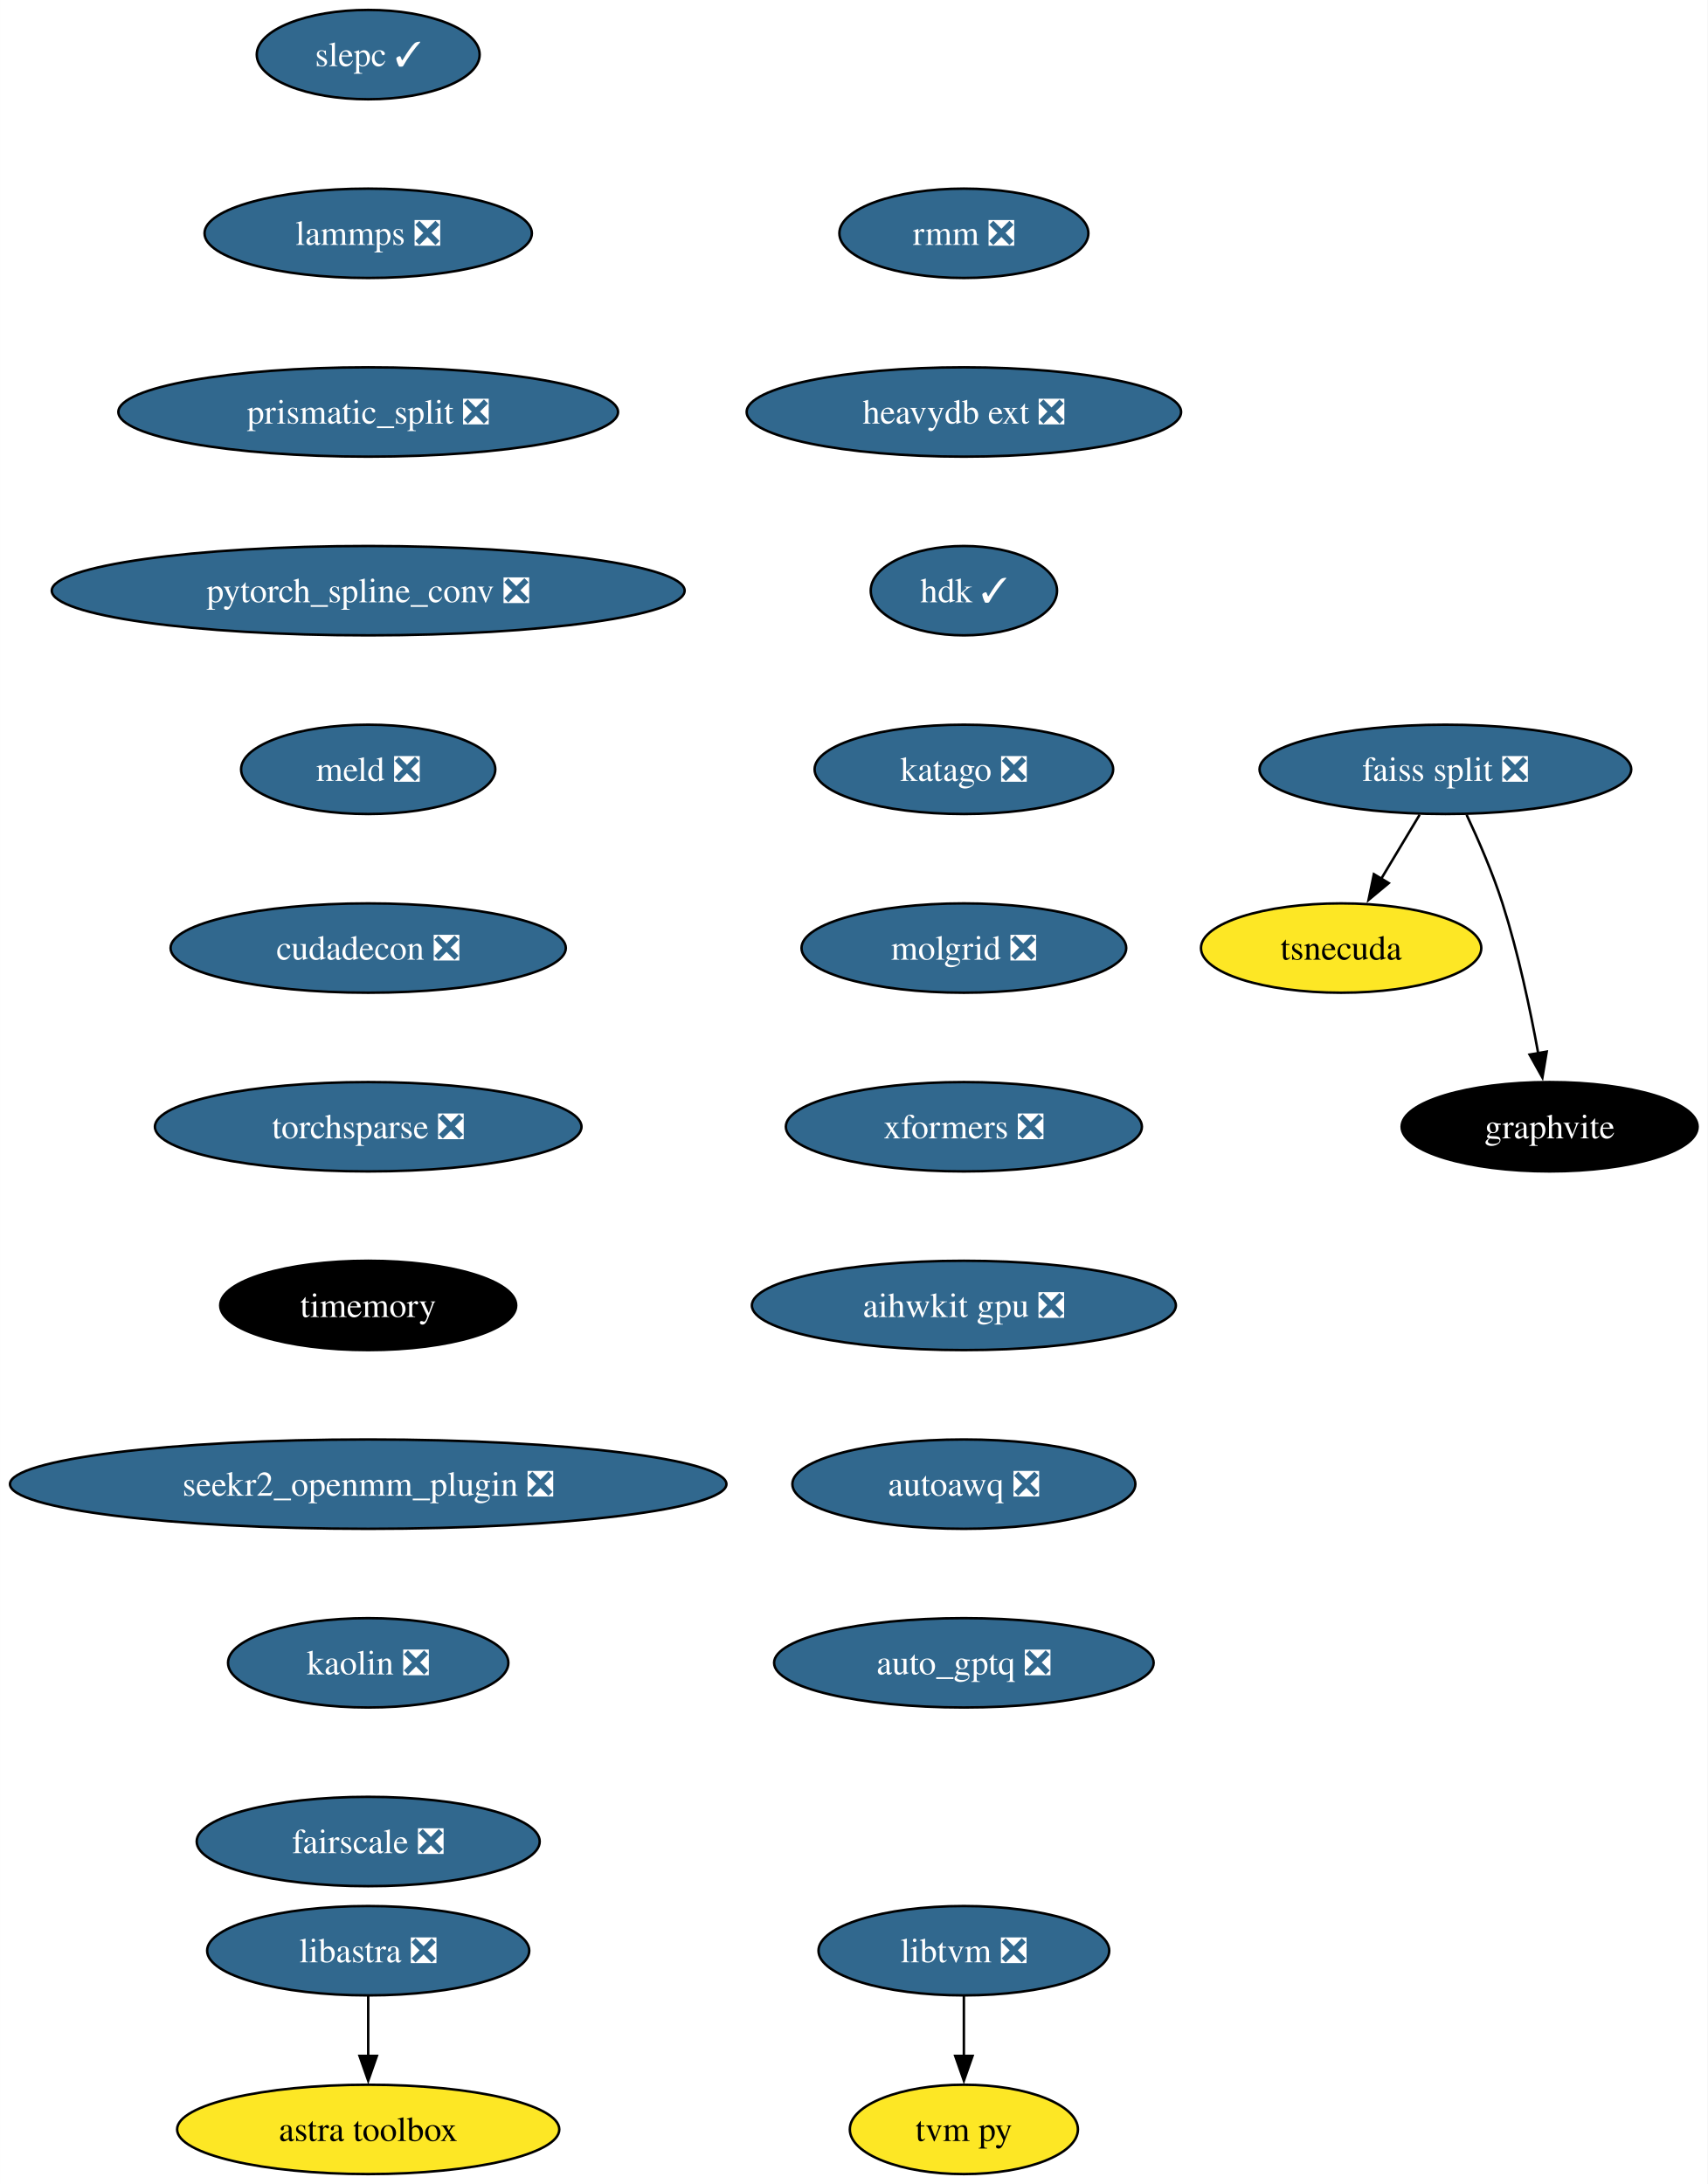
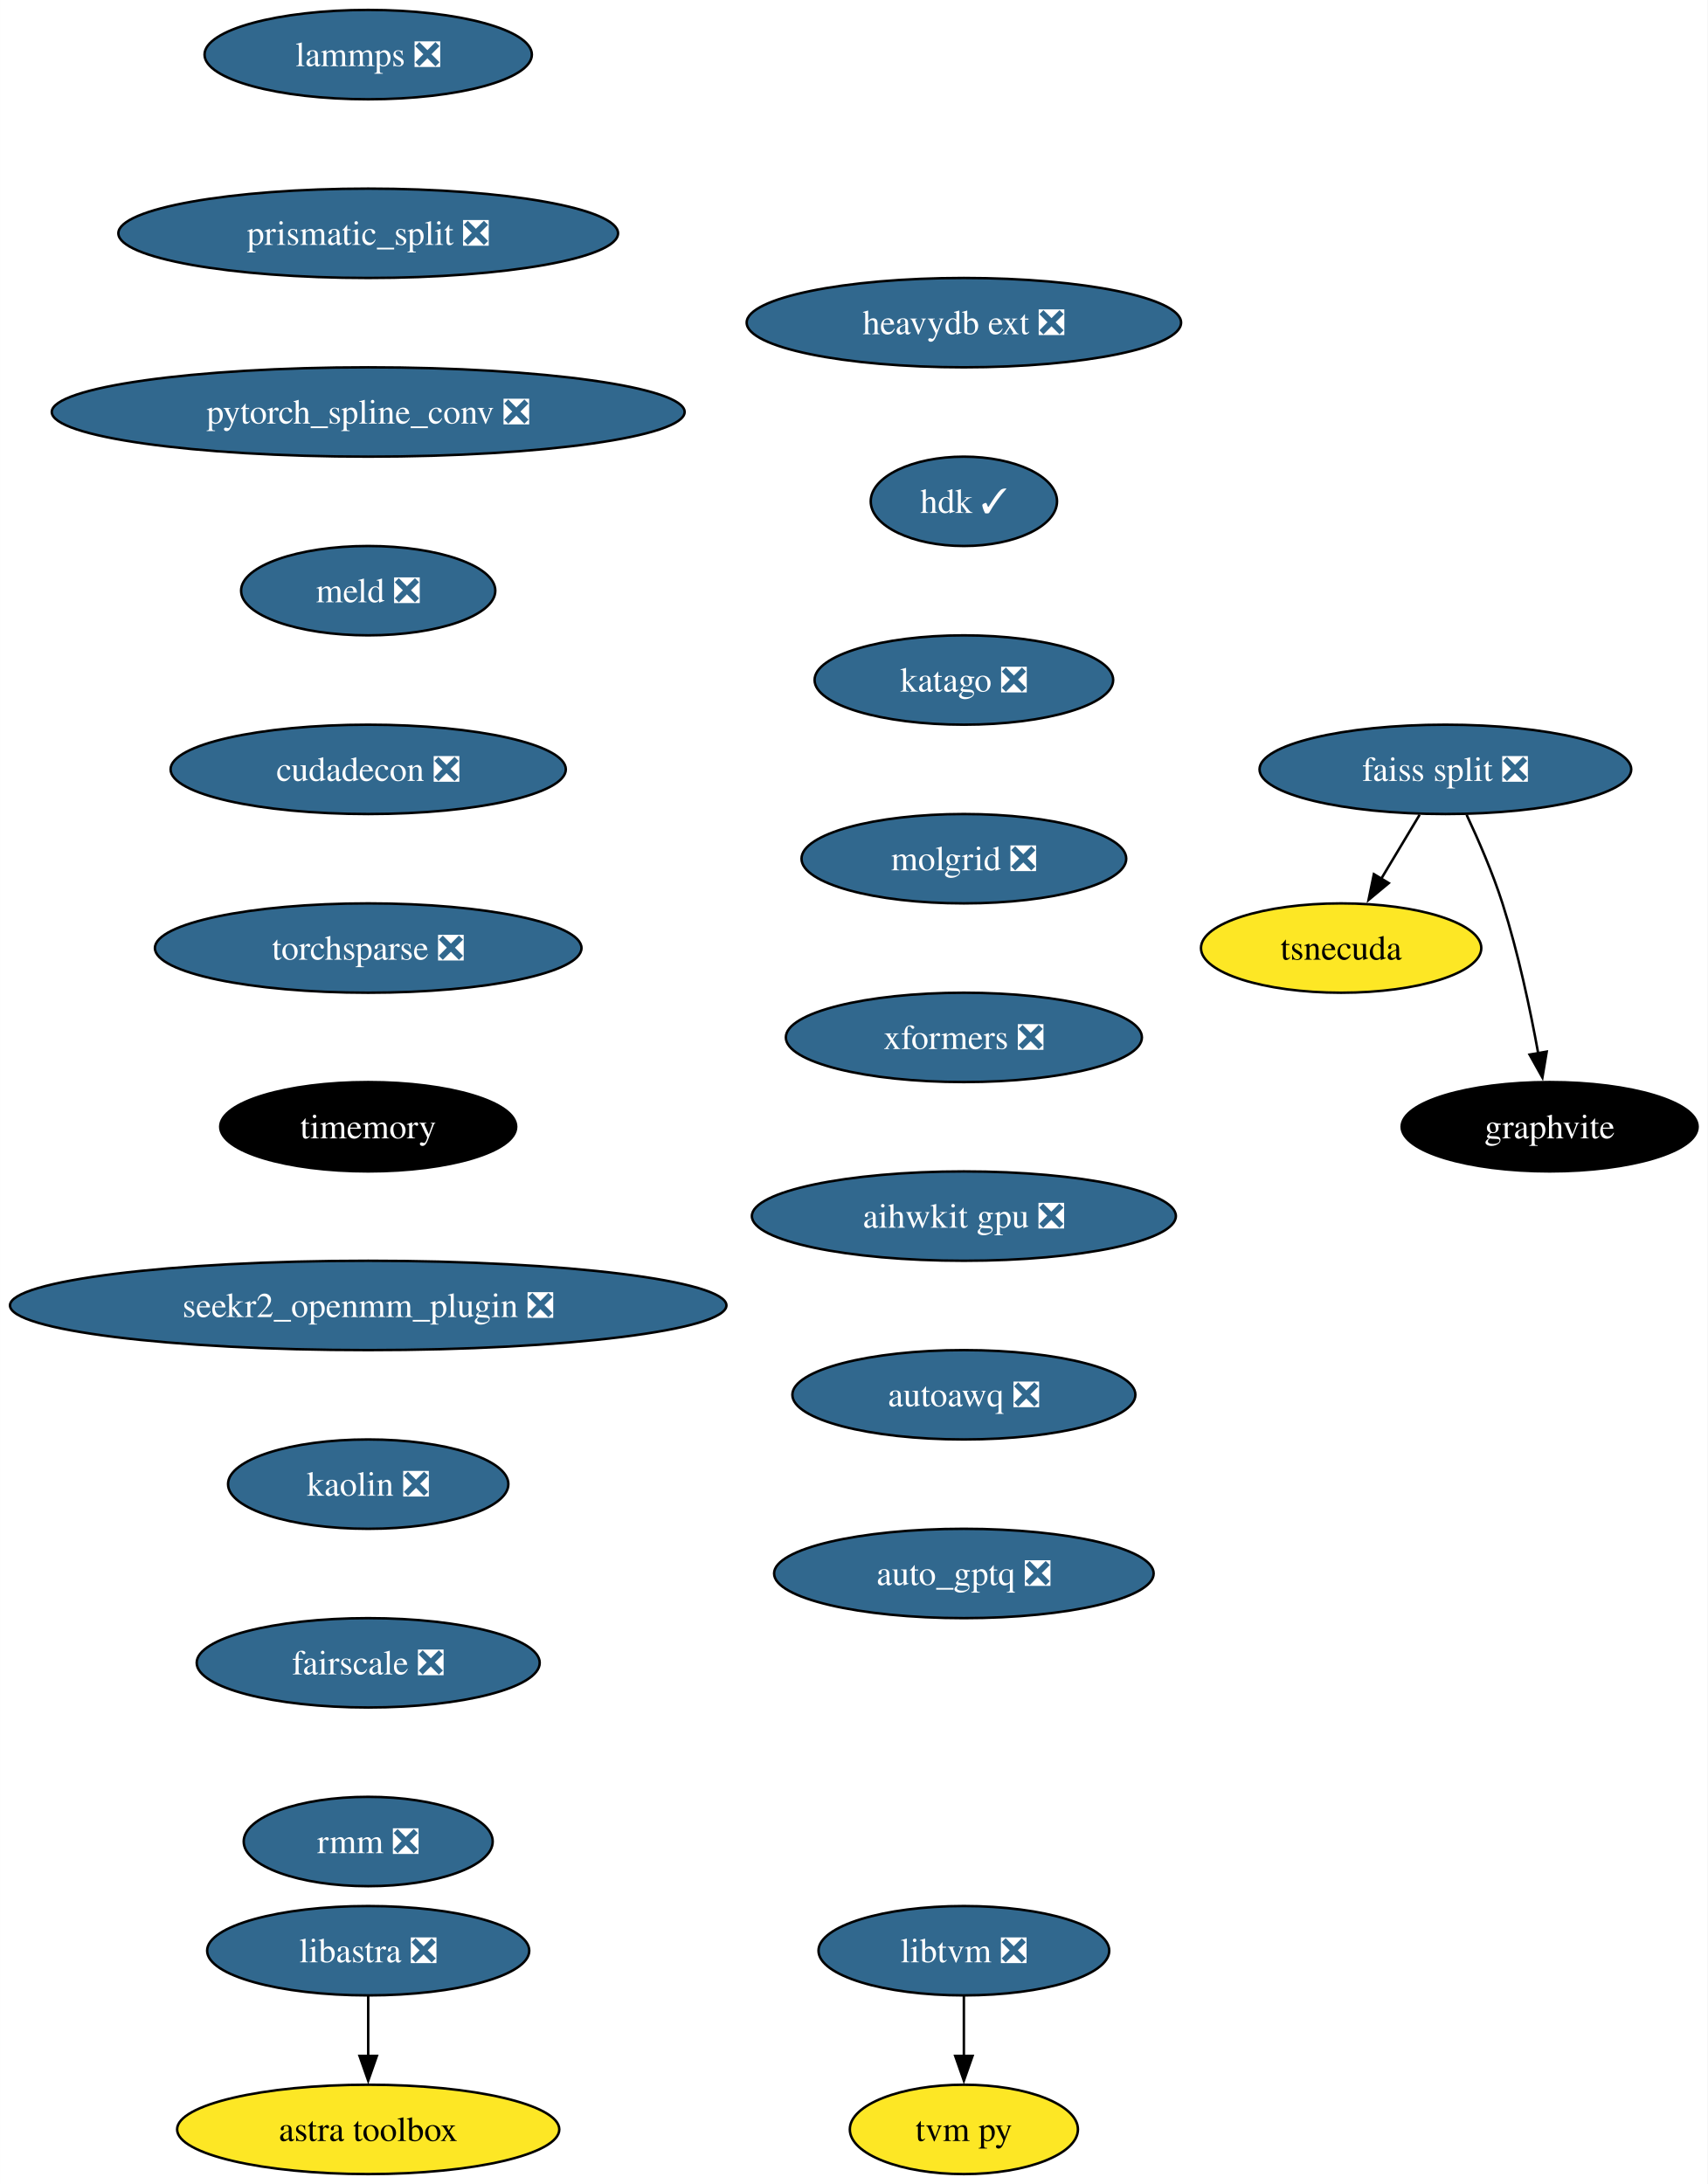
<svg xmlns="http://www.w3.org/2000/svg" xmlns:xlink="http://www.w3.org/1999/xlink" width="688pt" height="880pt" viewBox="0.00 0.00 687.96 880.00">
  <g id="graph0" class="graph" transform="scale(1 1) rotate(0) translate(4 876)">
    <polygon fill="white" stroke="none" points="-4,4 -4,-876 683.96,-876 683.96,4 -4,4" />
    <g id="node1" class="node">
      <g id="a_node1">
-         <a xlink:href="https://github.com/conda-forge/slepc-feedstock/pull/82" xlink:title="slepc ✓">
-           <ellipse fill="#31688e" stroke="black" cx="144.33" cy="-854" rx="44.9" ry="18" />
-           <text text-anchor="middle" x="144.33" y="-849.33" font-family="Times,serif" font-size="14.00" fill="white">slepc ✓</text>
+         <a xlink:href="https://github.com/conda-forge/lammps-feedstock/pull/188" xlink:title="lammps ❎">
+           <ellipse fill="#31688e" stroke="black" cx="144.33" cy="-854" rx="65.94" ry="18" />
+           <text text-anchor="middle" x="144.33" y="-849.33" font-family="Times,serif" font-size="14.00" fill="white">lammps ❎</text>
        </a>
      </g>
    </g>
    <g id="node2" class="node">
      <g id="a_node2">
-         <a xlink:href="https://github.com/conda-forge/lammps-feedstock/pull/188" xlink:title="lammps ❎">
-           <ellipse fill="#31688e" stroke="black" cx="144.33" cy="-782" rx="65.94" ry="18" />
-           <text text-anchor="middle" x="144.33" y="-777.33" font-family="Times,serif" font-size="14.00" fill="white">lammps ❎</text>
+         <a xlink:href="https://github.com/conda-forge/prismatic_split-feedstock/pull/54" xlink:title="prismatic_split ❎">
+           <ellipse fill="#31688e" stroke="black" cx="144.33" cy="-782" rx="100.66" ry="18" />
+           <text text-anchor="middle" x="144.33" y="-777.33" font-family="Times,serif" font-size="14.00" fill="white">prismatic_split ❎</text>
        </a>
      </g>
    </g>
    <g id="node3" class="node">
      <g id="a_node3">
-         <a xlink:href="https://github.com/conda-forge/prismatic_split-feedstock/pull/54" xlink:title="prismatic_split ❎">
-           <ellipse fill="#31688e" stroke="black" cx="144.33" cy="-710" rx="100.66" ry="18" />
-           <text text-anchor="middle" x="144.33" y="-705.33" font-family="Times,serif" font-size="14.00" fill="white">prismatic_split ❎</text>
+         <a xlink:href="https://github.com/conda-forge/pytorch_spline_conv-feedstock/pull/36" xlink:title="pytorch_spline_conv ❎">
+           <ellipse fill="#31688e" stroke="black" cx="144.33" cy="-710" rx="127.49" ry="18" />
+           <text text-anchor="middle" x="144.33" y="-705.33" font-family="Times,serif" font-size="14.00" fill="white">pytorch_spline_conv ❎</text>
+         </a>
+       </g>
+     </g>
+     <g id="node7" class="node">
+       <g id="a_node7">
+         <a xlink:href="https://github.com/conda-forge/meld-feedstock/pull/23" xlink:title="meld ❎">
+           <ellipse fill="#31688e" stroke="black" cx="144.33" cy="-638" rx="51.21" ry="18" />
+           <text text-anchor="middle" x="144.33" y="-633.33" font-family="Times,serif" font-size="14.00" fill="white">meld ❎</text>
        </a>
      </g>
    </g>
    <g id="node4" class="node">
      <g id="a_node4">
-         <a xlink:href="https://github.com/conda-forge/pytorch_spline_conv-feedstock/pull/36" xlink:title="pytorch_spline_conv ❎">
-           <ellipse fill="#31688e" stroke="black" cx="144.33" cy="-638" rx="127.49" ry="18" />
-           <text text-anchor="middle" x="144.33" y="-633.33" font-family="Times,serif" font-size="14.00" fill="white">pytorch_spline_conv ❎</text>
-         </a>
-       </g>
-     </g>
-     <g id="node8" class="node">
-       <g id="a_node8">
-         <a xlink:href="https://github.com/conda-forge/meld-feedstock/pull/23" xlink:title="meld ❎">
-           <ellipse fill="#31688e" stroke="black" cx="144.33" cy="-566" rx="51.21" ry="18" />
-           <text text-anchor="middle" x="144.33" y="-561.33" font-family="Times,serif" font-size="14.00" fill="white">meld ❎</text>
-         </a>
-       </g>
-     </g>
-     <g id="node5" class="node">
-       <g id="a_node5">
        <a xlink:href="https://github.com/conda-forge/faiss-split-feedstock/pull/72" xlink:title="faiss split ❎">
          <ellipse fill="#31688e" stroke="black" cx="578.33" cy="-566" rx="74.88" ry="18" />
          <text text-anchor="middle" x="578.33" y="-561.33" font-family="Times,serif" font-size="14.00" fill="white">faiss split ❎</text>
        </a>
      </g>
    </g>
-     <g id="node6" class="node">
-       <g id="a_node6">
+     <g id="node5" class="node">
+       <g id="a_node5">
        <a xlink:href="https://github.com/conda-forge/tsnecuda-feedstock" xlink:title="tsnecuda">
          <ellipse fill="#fde725" stroke="black" cx="536.33" cy="-494" rx="56.47" ry="18" />
          <text text-anchor="middle" x="536.33" y="-489.32" font-family="Times,serif" font-size="14.00">tsnecuda</text>
        </a>
      </g>
    </g>
-     <g id="edge4" class="edge">
+     <g id="edge3" class="edge">
      <path fill="none" stroke="black" d="M567.95,-547.7C563.27,-539.9 557.64,-530.51 552.43,-521.83" />
      <polygon fill="black" stroke="black" points="555.52,-520.18 547.37,-513.4 549.52,-523.78 555.52,-520.18" />
    </g>
-     <g id="node7" class="node">
-       <g id="a_node7">
+     <g id="node6" class="node">
+       <g id="a_node6">
        <a xlink:href="https://github.com/conda-forge/graphvite-feedstock" xlink:title="graphvite">
          <ellipse fill="#000000" stroke="black" cx="620.33" cy="-422" rx="59.63" ry="18" />
          <text text-anchor="middle" x="620.33" y="-417.32" font-family="Times,serif" font-size="14.00" fill="white">graphvite</text>
        </a>
      </g>
    </g>
-     <g id="edge5" class="edge">
+     <g id="edge4" class="edge">
      <path fill="none" stroke="black" d="M586.89,-547.67C591.67,-537.48 597.42,-524.23 601.33,-512 607.67,-492.19 612.52,-469.23 615.73,-451.59" />
      <polygon fill="black" stroke="black" points="619.16,-452.27 617.42,-441.82 612.26,-451.07 619.16,-452.27" />
    </g>
-     <g id="node11" class="node">
-       <g id="a_node11">
+     <g id="node10" class="node">
+       <g id="a_node10">
        <a xlink:href="https://github.com/conda-forge/cudadecon-feedstock/pull/27" xlink:title="cudadecon ❎">
-           <ellipse fill="#31688e" stroke="black" cx="144.33" cy="-494" rx="79.62" ry="18" />
-           <text text-anchor="middle" x="144.33" y="-489.32" font-family="Times,serif" font-size="14.00" fill="white">cudadecon ❎</text>
-         </a>
-       </g>
-     </g>
-     <g id="node9" class="node">
-       <g id="a_node9">
+           <ellipse fill="#31688e" stroke="black" cx="144.33" cy="-566" rx="79.62" ry="18" />
+           <text text-anchor="middle" x="144.33" y="-561.33" font-family="Times,serif" font-size="14.00" fill="white">cudadecon ❎</text>
+         </a>
+       </g>
+     </g>
+     <g id="node8" class="node">
+       <g id="a_node8">
        <a xlink:href="https://github.com/conda-forge/libtvm-feedstock/pull/40" xlink:title="libtvm ❎">
          <ellipse fill="#31688e" stroke="black" cx="384.33" cy="-90" rx="58.57" ry="18" />
          <text text-anchor="middle" x="384.33" y="-85.33" font-family="Times,serif" font-size="14.00" fill="white">libtvm ❎</text>
        </a>
      </g>
    </g>
-     <g id="node10" class="node">
-       <g id="a_node10">
+     <g id="node9" class="node">
+       <g id="a_node9">
        <a xlink:href="https://github.com/conda-forge/tvm-py-feedstock" xlink:title="tvm py">
          <ellipse fill="#fde725" stroke="black" cx="384.33" cy="-18" rx="45.95" ry="18" />
          <text text-anchor="middle" x="384.33" y="-13.32" font-family="Times,serif" font-size="14.00">tvm py</text>
        </a>
      </g>
    </g>
-     <g id="edge7" class="edge">
+     <g id="edge6" class="edge">
      <path fill="none" stroke="black" d="M384.33,-71.7C384.33,-64.41 384.33,-55.73 384.33,-47.54" />
      <polygon fill="black" stroke="black" points="387.83,-47.62 384.33,-37.62 380.83,-47.62 387.83,-47.62" />
    </g>
+     <g id="node11" class="node">
+       <g id="a_node11">
+         <a xlink:href="https://github.com/conda-forge/torchsparse-feedstock/pull/30" xlink:title="torchsparse ❎">
+           <ellipse fill="#31688e" stroke="black" cx="144.33" cy="-494" rx="85.93" ry="18" />
+           <text text-anchor="middle" x="144.33" y="-489.32" font-family="Times,serif" font-size="14.00" fill="white">torchsparse ❎</text>
+         </a>
+       </g>
+     </g>
    <g id="node12" class="node">
      <g id="a_node12">
-         <a xlink:href="https://github.com/conda-forge/torchsparse-feedstock/pull/30" xlink:title="torchsparse ❎">
-           <ellipse fill="#31688e" stroke="black" cx="144.33" cy="-422" rx="85.93" ry="18" />
-           <text text-anchor="middle" x="144.33" y="-417.32" font-family="Times,serif" font-size="14.00" fill="white">torchsparse ❎</text>
+         <a xlink:href="https://github.com/conda-forge/timemory-feedstock" xlink:title="timemory">
+           <ellipse fill="#000000" stroke="black" cx="144.33" cy="-422" rx="59.63" ry="18" />
+           <text text-anchor="middle" x="144.33" y="-417.32" font-family="Times,serif" font-size="14.00" fill="white">timemory</text>
+         </a>
+       </g>
+     </g>
+     <g id="node15" class="node">
+       <g id="a_node15">
+         <a xlink:href="https://github.com/conda-forge/seekr2_openmm_plugin-feedstock/pull/17" xlink:title="seekr2_openmm_plugin ❎">
+           <ellipse fill="#31688e" stroke="black" cx="144.33" cy="-350" rx="144.33" ry="18" />
+           <text text-anchor="middle" x="144.33" y="-345.32" font-family="Times,serif" font-size="14.00" fill="white">seekr2_openmm_plugin ❎</text>
        </a>
      </g>
    </g>
    <g id="node13" class="node">
      <g id="a_node13">
-         <a xlink:href="https://github.com/conda-forge/timemory-feedstock" xlink:title="timemory">
-           <ellipse fill="#000000" stroke="black" cx="144.33" cy="-350" rx="59.63" ry="18" />
-           <text text-anchor="middle" x="144.33" y="-345.32" font-family="Times,serif" font-size="14.00" fill="white">timemory</text>
-         </a>
-       </g>
-     </g>
-     <g id="node16" class="node">
-       <g id="a_node16">
-         <a xlink:href="https://github.com/conda-forge/seekr2_openmm_plugin-feedstock/pull/17" xlink:title="seekr2_openmm_plugin ❎">
-           <ellipse fill="#31688e" stroke="black" cx="144.33" cy="-278" rx="144.33" ry="18" />
-           <text text-anchor="middle" x="144.33" y="-273.32" font-family="Times,serif" font-size="14.00" fill="white">seekr2_openmm_plugin ❎</text>
-         </a>
-       </g>
-     </g>
-     <g id="node14" class="node">
-       <g id="a_node14">
        <a xlink:href="https://github.com/conda-forge/libastra-feedstock/pull/24" xlink:title="libastra ❎">
          <ellipse fill="#31688e" stroke="black" cx="144.33" cy="-90" rx="64.89" ry="18" />
          <text text-anchor="middle" x="144.33" y="-85.33" font-family="Times,serif" font-size="14.00" fill="white">libastra ❎</text>
        </a>
      </g>
    </g>
-     <g id="node15" class="node">
-       <g id="a_node15">
+     <g id="node14" class="node">
+       <g id="a_node14">
        <a xlink:href="https://github.com/conda-forge/astra-toolbox-feedstock" xlink:title="astra toolbox">
          <ellipse fill="#fde725" stroke="black" cx="144.33" cy="-18" rx="76.99" ry="18" />
          <text text-anchor="middle" x="144.33" y="-13.32" font-family="Times,serif" font-size="14.00">astra toolbox</text>
        </a>
      </g>
    </g>
-     <g id="edge11" class="edge">
+     <g id="edge10" class="edge">
      <path fill="none" stroke="black" d="M144.33,-71.7C144.33,-64.41 144.33,-55.73 144.33,-47.54" />
      <polygon fill="black" stroke="black" points="147.83,-47.62 144.33,-37.62 140.83,-47.62 147.83,-47.62" />
    </g>
+     <g id="node16" class="node">
+       <g id="a_node16">
+         <a xlink:href="https://github.com/conda-forge/kaolin-feedstock/pull/21" xlink:title="kaolin ❎">
+           <ellipse fill="#31688e" stroke="black" cx="144.33" cy="-278" rx="56.47" ry="18" />
+           <text text-anchor="middle" x="144.33" y="-273.32" font-family="Times,serif" font-size="14.00" fill="white">kaolin ❎</text>
+         </a>
+       </g>
+     </g>
    <g id="node17" class="node">
      <g id="a_node17">
-         <a xlink:href="https://github.com/conda-forge/kaolin-feedstock/pull/21" xlink:title="kaolin ❎">
-           <ellipse fill="#31688e" stroke="black" cx="144.33" cy="-206" rx="56.47" ry="18" />
-           <text text-anchor="middle" x="144.33" y="-201.33" font-family="Times,serif" font-size="14.00" fill="white">kaolin ❎</text>
+         <a xlink:href="https://github.com/conda-forge/fairscale-feedstock/pull/32" xlink:title="fairscale ❎">
+           <ellipse fill="#31688e" stroke="black" cx="144.33" cy="-206" rx="69.1" ry="18" />
+           <text text-anchor="middle" x="144.33" y="-201.33" font-family="Times,serif" font-size="14.00" fill="white">fairscale ❎</text>
        </a>
      </g>
    </g>
    <g id="node18" class="node">
      <g id="a_node18">
-         <a xlink:href="https://github.com/conda-forge/fairscale-feedstock/pull/32" xlink:title="fairscale ❎">
-           <ellipse fill="#31688e" stroke="black" cx="144.33" cy="-134" rx="69.1" ry="18" />
-           <text text-anchor="middle" x="144.33" y="-129.32" font-family="Times,serif" font-size="14.00" fill="white">fairscale ❎</text>
+         <a xlink:href="https://github.com/conda-forge/rmm-feedstock/pull/29" xlink:title="rmm ❎">
+           <ellipse fill="#31688e" stroke="black" cx="144.33" cy="-134" rx="50.16" ry="18" />
+           <text text-anchor="middle" x="144.33" y="-129.32" font-family="Times,serif" font-size="14.00" fill="white">rmm ❎</text>
        </a>
      </g>
    </g>
    <g id="node19" class="node">
      <g id="a_node19">
-         <a xlink:href="https://github.com/conda-forge/rmm-feedstock/pull/29" xlink:title="rmm ❎">
-           <ellipse fill="#31688e" stroke="black" cx="384.33" cy="-782" rx="50.16" ry="18" />
-           <text text-anchor="middle" x="384.33" y="-777.33" font-family="Times,serif" font-size="14.00" fill="white">rmm ❎</text>
+         <a xlink:href="https://github.com/conda-forge/heavydb-ext-feedstock/pull/65" xlink:title="heavydb ext ❎">
+           <ellipse fill="#31688e" stroke="black" cx="384.33" cy="-746" rx="87.51" ry="18" />
+           <text text-anchor="middle" x="384.33" y="-741.33" font-family="Times,serif" font-size="14.00" fill="white">heavydb ext ❎</text>
        </a>
      </g>
    </g>
    <g id="node20" class="node">
      <g id="a_node20">
-         <a xlink:href="https://github.com/conda-forge/heavydb-ext-feedstock/pull/65" xlink:title="heavydb ext ❎">
-           <ellipse fill="#31688e" stroke="black" cx="384.33" cy="-710" rx="87.51" ry="18" />
-           <text text-anchor="middle" x="384.33" y="-705.33" font-family="Times,serif" font-size="14.00" fill="white">heavydb ext ❎</text>
+         <a xlink:href="https://github.com/conda-forge/hdk-feedstock/pull/56" xlink:title="hdk ✓">
+           <ellipse fill="#31688e" stroke="black" cx="384.33" cy="-674" rx="37.53" ry="18" />
+           <text text-anchor="middle" x="384.33" y="-669.33" font-family="Times,serif" font-size="14.00" fill="white">hdk ✓</text>
        </a>
      </g>
    </g>
    <g id="node21" class="node">
      <g id="a_node21">
-         <a xlink:href="https://github.com/conda-forge/hdk-feedstock/pull/56" xlink:title="hdk ✓">
-           <ellipse fill="#31688e" stroke="black" cx="384.33" cy="-638" rx="37.53" ry="18" />
-           <text text-anchor="middle" x="384.33" y="-633.33" font-family="Times,serif" font-size="14.00" fill="white">hdk ✓</text>
+         <a xlink:href="https://github.com/conda-forge/katago-feedstock/pull/9" xlink:title="katago ❎">
+           <ellipse fill="#31688e" stroke="black" cx="384.33" cy="-602" rx="60.15" ry="18" />
+           <text text-anchor="middle" x="384.33" y="-597.33" font-family="Times,serif" font-size="14.00" fill="white">katago ❎</text>
        </a>
      </g>
    </g>
    <g id="node22" class="node">
      <g id="a_node22">
-         <a xlink:href="https://github.com/conda-forge/katago-feedstock/pull/9" xlink:title="katago ❎">
-           <ellipse fill="#31688e" stroke="black" cx="384.33" cy="-566" rx="60.15" ry="18" />
-           <text text-anchor="middle" x="384.33" y="-561.33" font-family="Times,serif" font-size="14.00" fill="white">katago ❎</text>
+         <a xlink:href="https://github.com/conda-forge/molgrid-feedstock/pull/11" xlink:title="molgrid ❎">
+           <ellipse fill="#31688e" stroke="black" cx="384.33" cy="-530" rx="65.41" ry="18" />
+           <text text-anchor="middle" x="384.33" y="-525.33" font-family="Times,serif" font-size="14.00" fill="white">molgrid ❎</text>
        </a>
      </g>
    </g>
    <g id="node23" class="node">
      <g id="a_node23">
-         <a xlink:href="https://github.com/conda-forge/molgrid-feedstock/pull/11" xlink:title="molgrid ❎">
-           <ellipse fill="#31688e" stroke="black" cx="384.33" cy="-494" rx="65.41" ry="18" />
-           <text text-anchor="middle" x="384.33" y="-489.32" font-family="Times,serif" font-size="14.00" fill="white">molgrid ❎</text>
+         <a xlink:href="https://github.com/conda-forge/xformers-feedstock/pull/21" xlink:title="xformers ❎">
+           <ellipse fill="#31688e" stroke="black" cx="384.33" cy="-458" rx="71.73" ry="18" />
+           <text text-anchor="middle" x="384.33" y="-453.32" font-family="Times,serif" font-size="14.00" fill="white">xformers ❎</text>
        </a>
      </g>
    </g>
    <g id="node24" class="node">
      <g id="a_node24">
-         <a xlink:href="https://github.com/conda-forge/xformers-feedstock/pull/21" xlink:title="xformers ❎">
-           <ellipse fill="#31688e" stroke="black" cx="384.33" cy="-422" rx="71.73" ry="18" />
-           <text text-anchor="middle" x="384.33" y="-417.32" font-family="Times,serif" font-size="14.00" fill="white">xformers ❎</text>
+         <a xlink:href="https://github.com/conda-forge/aihwkit-gpu-feedstock/pull/9" xlink:title="aihwkit gpu ❎">
+           <ellipse fill="#31688e" stroke="black" cx="384.33" cy="-386" rx="85.41" ry="18" />
+           <text text-anchor="middle" x="384.33" y="-381.32" font-family="Times,serif" font-size="14.00" fill="white">aihwkit gpu ❎</text>
        </a>
      </g>
    </g>
    <g id="node25" class="node">
      <g id="a_node25">
-         <a xlink:href="https://github.com/conda-forge/aihwkit-gpu-feedstock/pull/9" xlink:title="aihwkit gpu ❎">
-           <ellipse fill="#31688e" stroke="black" cx="384.33" cy="-350" rx="85.41" ry="18" />
-           <text text-anchor="middle" x="384.33" y="-345.32" font-family="Times,serif" font-size="14.00" fill="white">aihwkit gpu ❎</text>
+         <a xlink:href="https://github.com/conda-forge/autoawq-feedstock/pull/2" xlink:title="autoawq ❎">
+           <ellipse fill="#31688e" stroke="black" cx="384.33" cy="-314" rx="69.1" ry="18" />
+           <text text-anchor="middle" x="384.33" y="-309.32" font-family="Times,serif" font-size="14.00" fill="white">autoawq ❎</text>
        </a>
      </g>
    </g>
    <g id="node26" class="node">
      <g id="a_node26">
-         <a xlink:href="https://github.com/conda-forge/autoawq-feedstock/pull/2" xlink:title="autoawq ❎">
-           <ellipse fill="#31688e" stroke="black" cx="384.33" cy="-278" rx="69.1" ry="18" />
-           <text text-anchor="middle" x="384.33" y="-273.32" font-family="Times,serif" font-size="14.00" fill="white">autoawq ❎</text>
-         </a>
-       </g>
-     </g>
-     <g id="node27" class="node">
-       <g id="a_node27">
        <a xlink:href="https://github.com/conda-forge/auto_gptq-feedstock/pull/1" xlink:title="auto_gptq ❎">
-           <ellipse fill="#31688e" stroke="black" cx="384.33" cy="-206" rx="76.46" ry="18" />
-           <text text-anchor="middle" x="384.33" y="-201.32" font-family="Times,serif" font-size="14.00" fill="white">auto_gptq ❎</text>
+           <ellipse fill="#31688e" stroke="black" cx="384.33" cy="-242" rx="76.46" ry="18" />
+           <text text-anchor="middle" x="384.33" y="-237.32" font-family="Times,serif" font-size="14.00" fill="white">auto_gptq ❎</text>
        </a>
      </g>
    </g>
  </g>
</svg>
